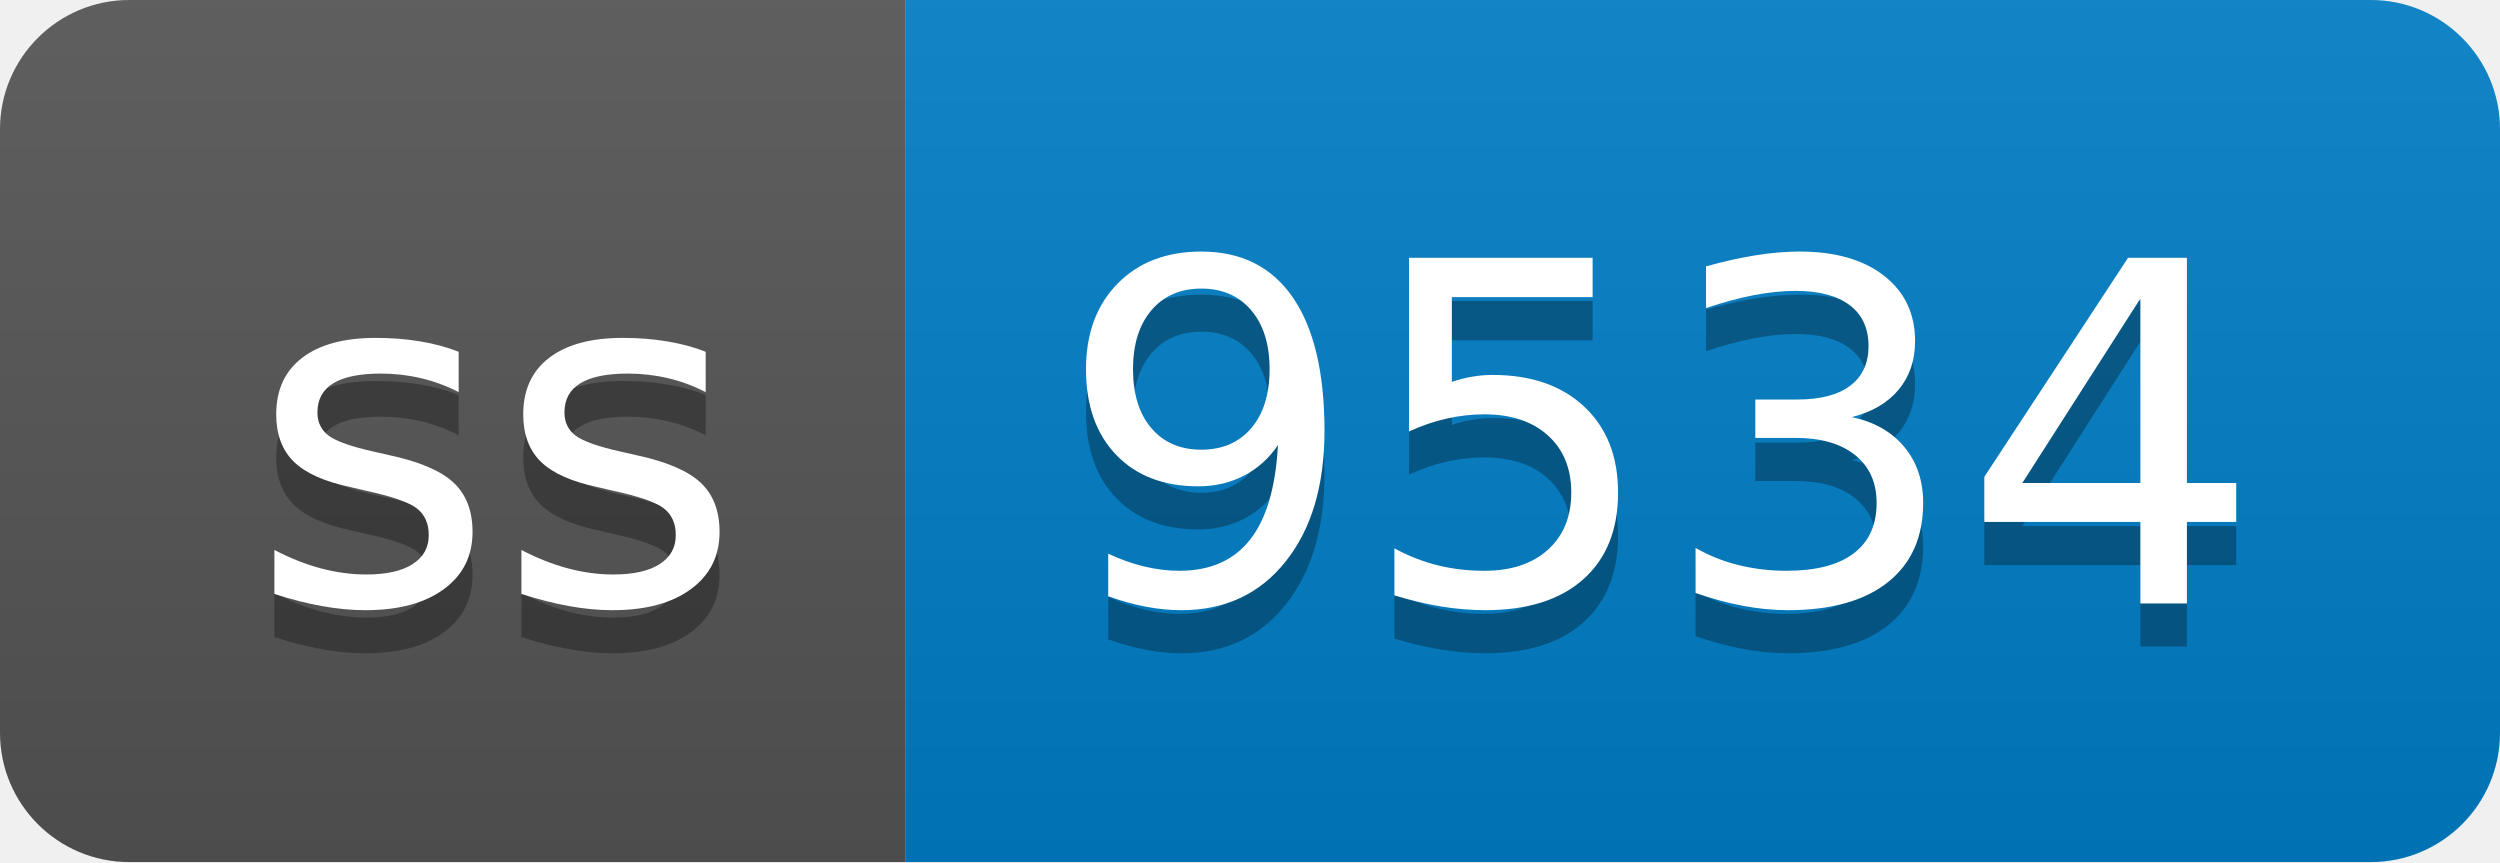
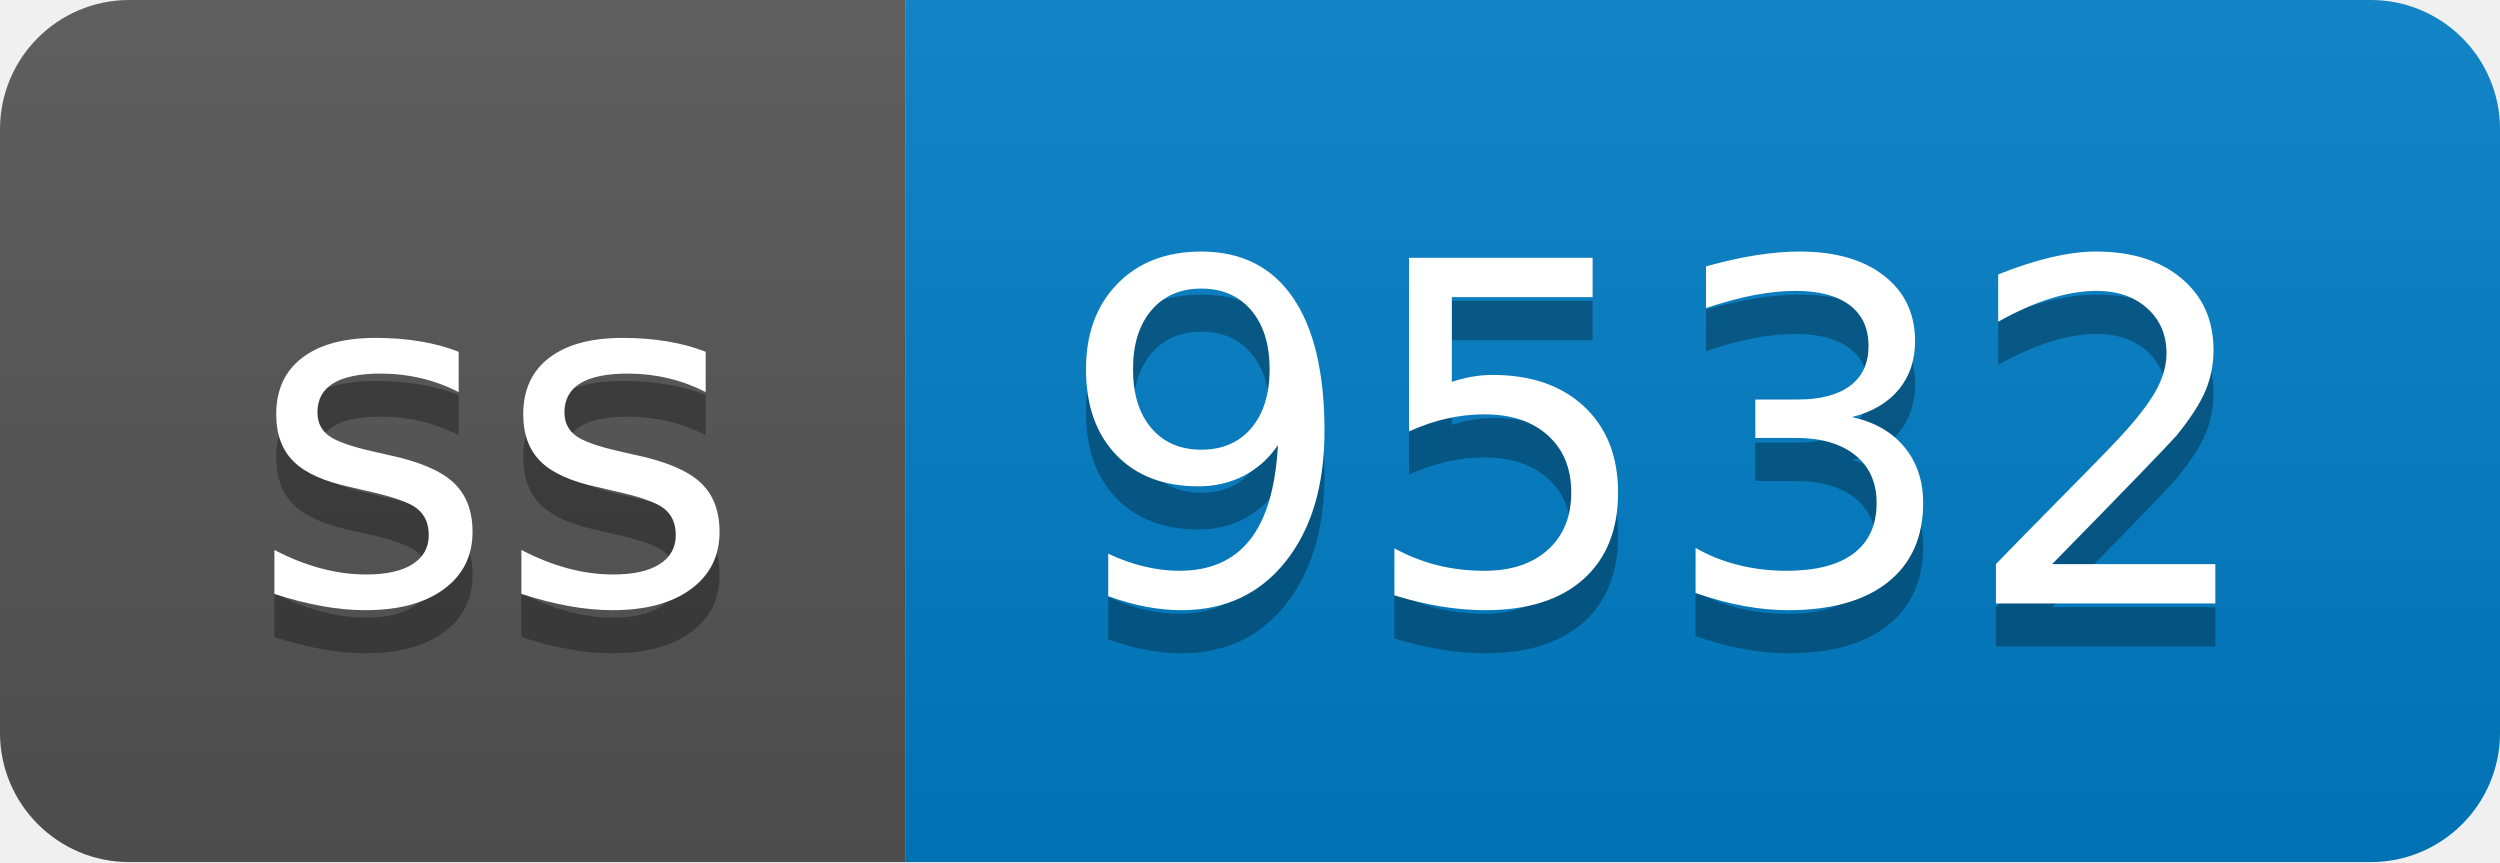
- <svg xmlns="http://www.w3.org/2000/svg" width="58" height="20" role="img" aria-label="ss: 9534">
+ <svg xmlns="http://www.w3.org/2000/svg" width="58" height="20" role="img" aria-label="ss: 9532">
  <linearGradient id="s" x2="0" y2="100%">
    <stop offset="0" stop-color="#bbb" stop-opacity=".1" />
    <stop offset="1" stop-opacity=".1" />
  </linearGradient>
  <clipPath id="r">
    <rect width="58" height="20" rx="3" fill="#fff" />
  </clipPath>
  <g clip-path="url(#r)">
    <rect width="21" height="20" fill="#555" />
    <rect x="21" width="37" height="20" fill="#007ec6" />
    <rect width="58" height="20" fill="url(#s)" />
  </g>
  <g fill="#fff" text-anchor="middle" font-family="Verdana,Geneva,DejaVu Sans,sans-serif" text-rendering="geometricPrecision" font-size="110">
    <text aria-hidden="true" x="115" y="150" fill="#010101" fill-opacity=".3" transform="scale(.1)" textLength="110">ss</text>
    <text x="115" y="140" transform="scale(.1)" fill="#fff" textLength="110">ss</text>
-     <text aria-hidden="true" x="385" y="150" fill="#010101" fill-opacity=".3" transform="scale(.1)" textLength="270">9534</text>
-     <text x="385" y="140" transform="scale(.1)" fill="#fff" textLength="270">9534</text>
+     <text aria-hidden="true" x="385" y="150" fill="#010101" fill-opacity=".3" transform="scale(.1)" textLength="270">9532</text>
+     <text x="385" y="140" transform="scale(.1)" fill="#fff" textLength="270">9532</text>
  </g>
</svg>
